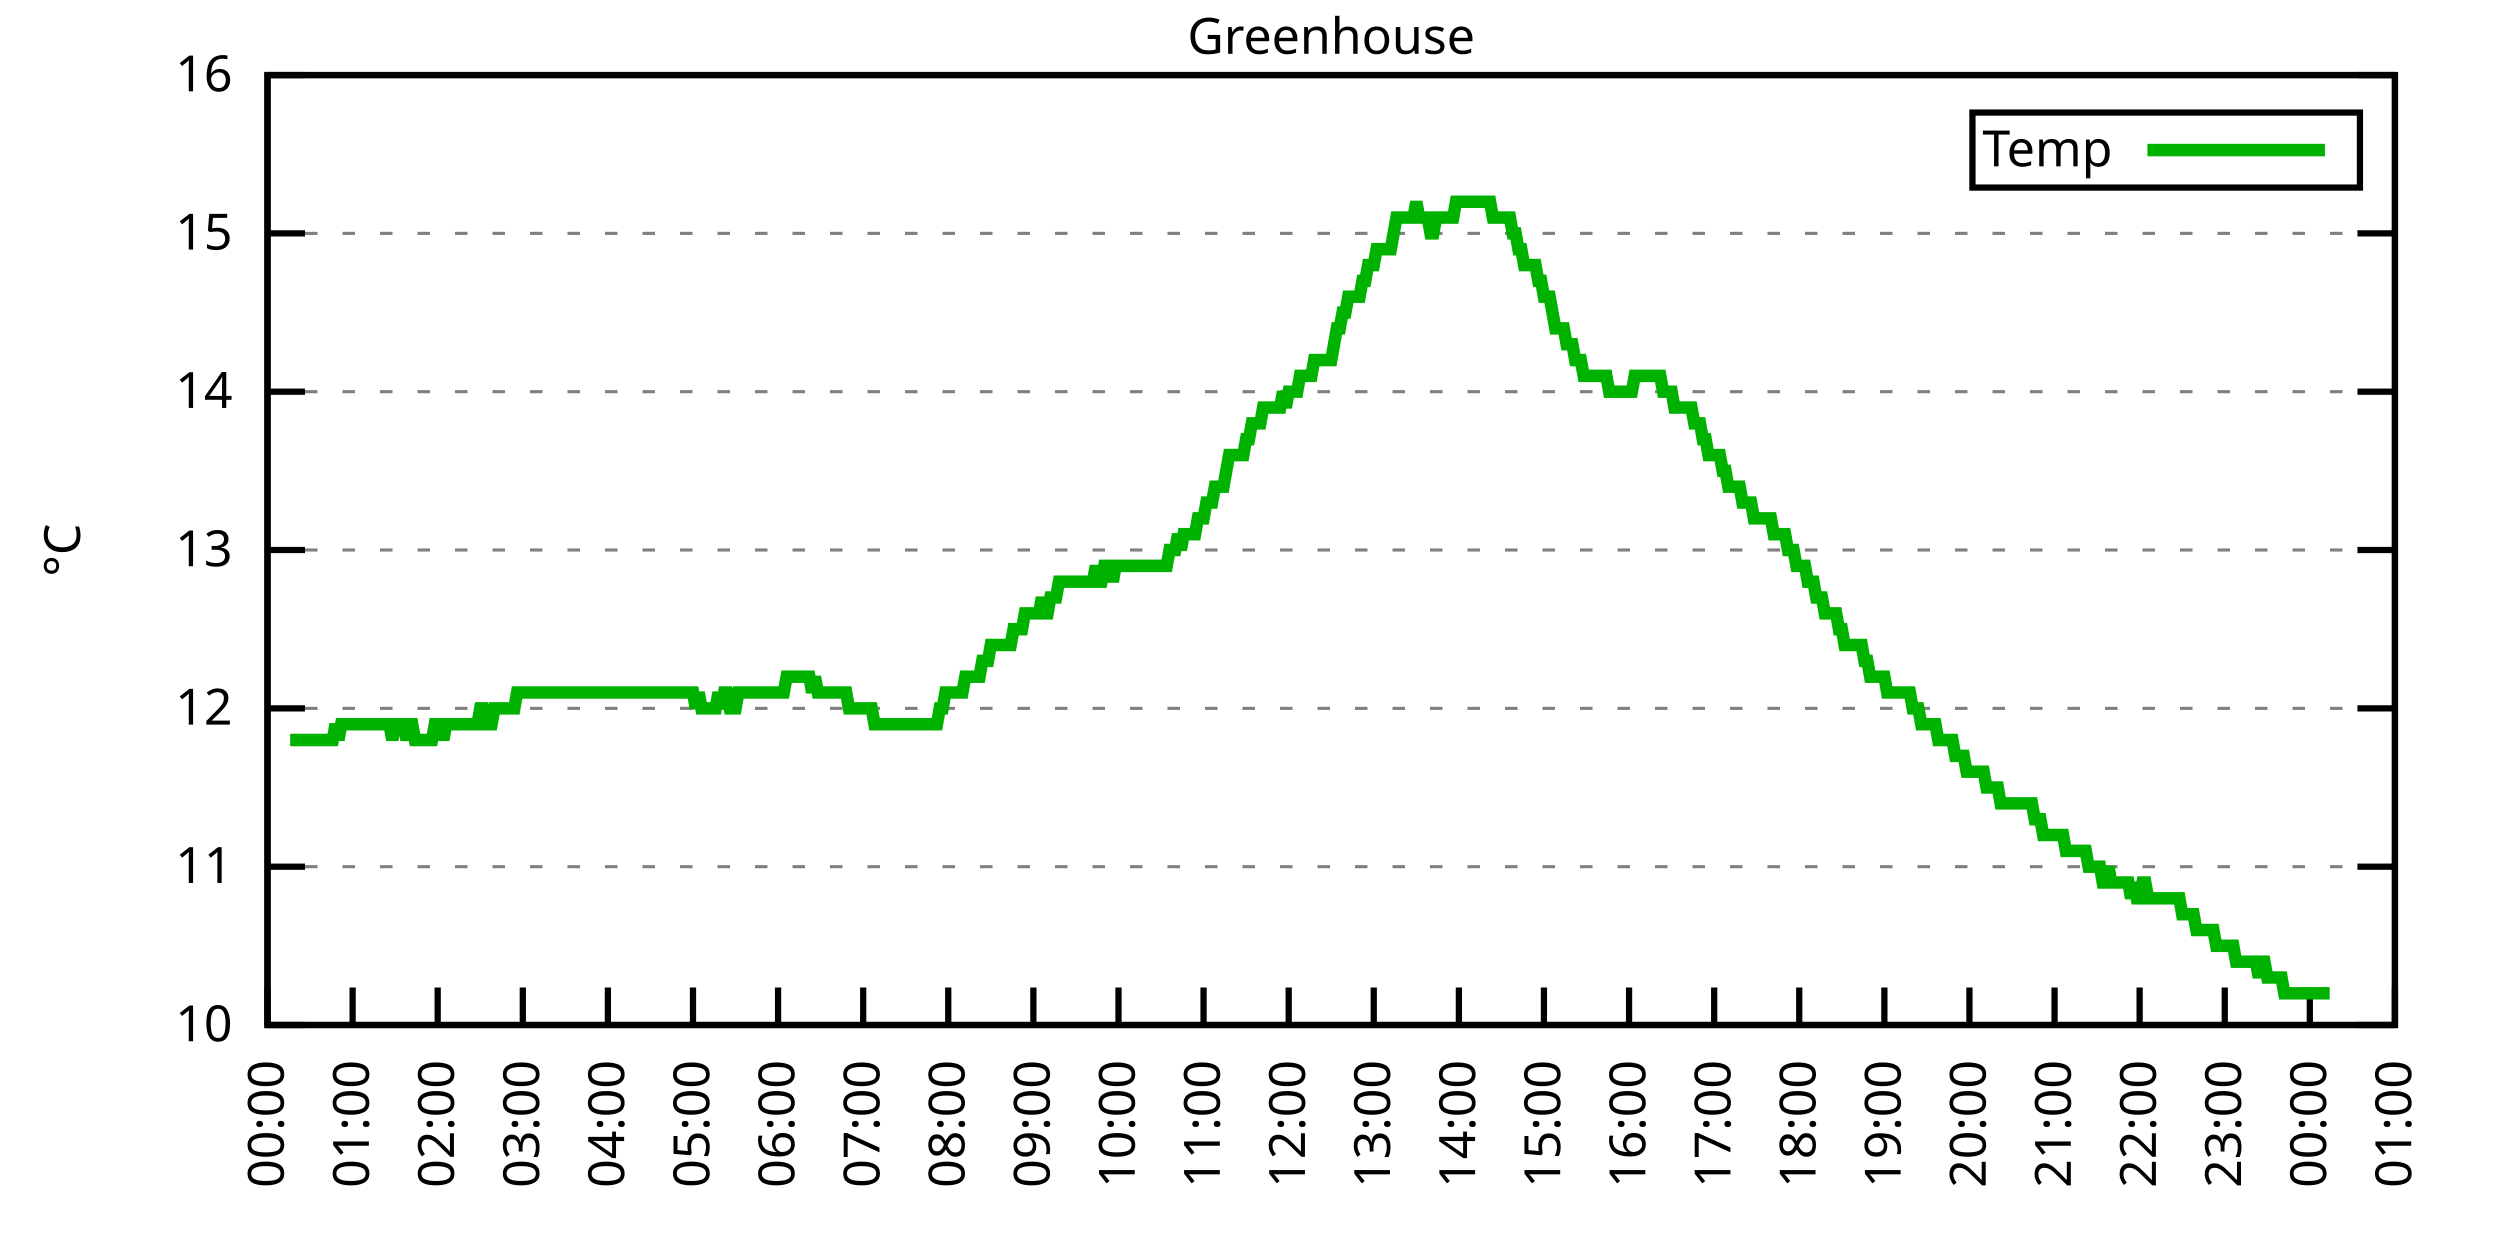
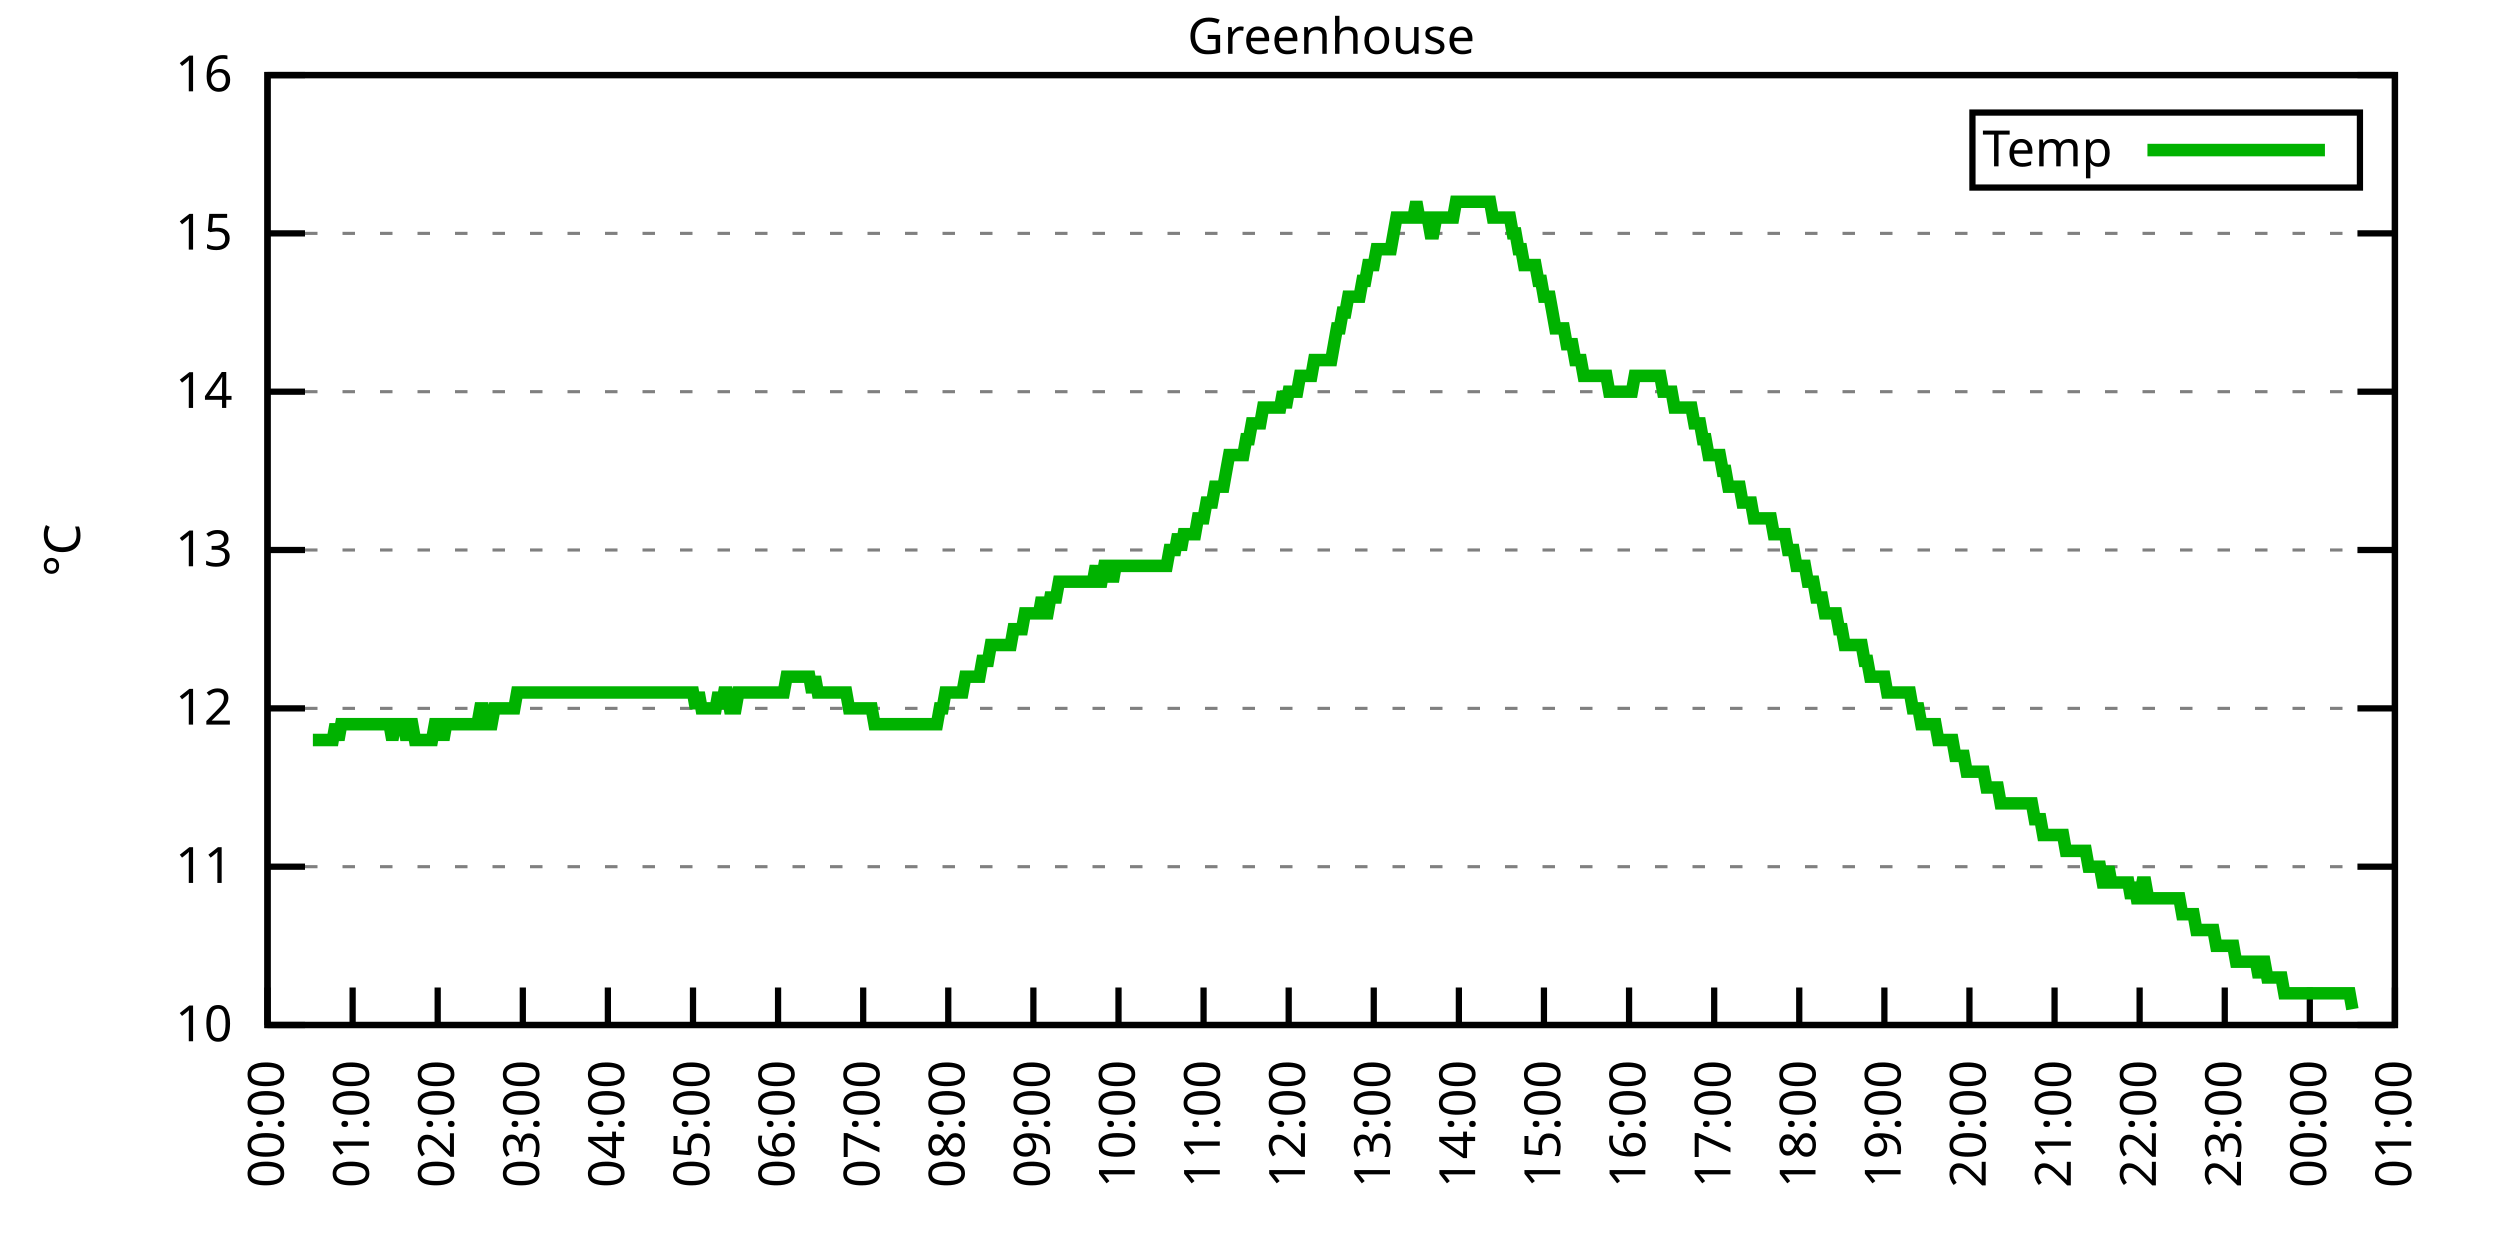
<svg xmlns="http://www.w3.org/2000/svg" xmlns:xlink="http://www.w3.org/1999/xlink" width="400" height="200" viewBox="0 0 400 200">
  <g id="gnuplot_canvas">
    <rect x="0" y="0" width="400" height="200" fill="none" />
    <defs>
      <circle id="gpDot" r="0.5" stroke-width="0.5" stroke="currentColor" />
      <path id="gpPt0" stroke-width="0.333" stroke="currentColor" d="M-1,0 h2 M0,-1 v2" />
      <path id="gpPt1" stroke-width="0.333" stroke="currentColor" d="M-1,-1 L1,1 M1,-1 L-1,1" />
      <path id="gpPt2" stroke-width="0.333" stroke="currentColor" d="M-1,0 L1,0 M0,-1 L0,1 M-1,-1 L1,1 M-1,1 L1,-1" />
      <rect id="gpPt3" stroke-width="0.333" stroke="currentColor" x="-1" y="-1" width="2" height="2" />
      <rect id="gpPt4" stroke-width="0.333" stroke="currentColor" fill="currentColor" x="-1" y="-1" width="2" height="2" />
      <circle id="gpPt5" stroke-width="0.333" stroke="currentColor" cx="0" cy="0" r="1" />
      <use xlink:href="#gpPt5" id="gpPt6" fill="currentColor" stroke="none" />
      <path id="gpPt7" stroke-width="0.333" stroke="currentColor" d="M0,-1.33 L-1.33,0.67 L1.33,0.67 z" />
      <use xlink:href="#gpPt7" id="gpPt8" fill="currentColor" stroke="none" />
      <use xlink:href="#gpPt7" id="gpPt9" stroke="currentColor" transform="rotate(180)" />
      <use xlink:href="#gpPt9" id="gpPt10" fill="currentColor" stroke="none" />
      <use xlink:href="#gpPt3" id="gpPt11" stroke="currentColor" transform="rotate(45)" />
      <use xlink:href="#gpPt11" id="gpPt12" fill="currentColor" stroke="none" />
      <path id="gpPt13" stroke-width="0.333" stroke="currentColor" d="M0,1.330 L1.265,0.411 L0.782,-1.067 L-0.782,-1.076 L-1.265,0.411 z" />
      <use xlink:href="#gpPt13" id="gpPt14" fill="currentColor" stroke="none" />
      <filter id="textbox" filterUnits="objectBoundingBox" x="0" y="0" height="1" width="1">
        <feFlood flood-color="white" flood-opacity="1" result="bgnd" />
        <feComposite in="SourceGraphic" in2="bgnd" operator="atop" />
      </filter>
      <filter id="greybox" filterUnits="objectBoundingBox" x="0" y="0" height="1" width="1">
        <feFlood flood-color="lightgrey" flood-opacity="1" result="grey" />
        <feComposite in="SourceGraphic" in2="grey" operator="atop" />
      </filter>
    </defs>
    <g fill="none" color="white" stroke="currentColor" stroke-width="1.00" stroke-linecap="butt" stroke-linejoin="miter">
</g>
    <g fill="none" color="black" stroke="currentColor" stroke-width="1.00" stroke-linecap="butt" stroke-linejoin="miter">
      <g stroke="none" shape-rendering="crispEdges">
        <polygon fill="rgb(255, 255, 255)" points="42.80,164.00 383.18,164.00 383.18,12.02 42.80,12.02 " />
      </g>
    </g>
    <g fill="none" color="black" stroke="currentColor" stroke-width="1.00" stroke-linecap="butt" stroke-linejoin="miter">
</g>
    <g fill="none" color="black" stroke="black" stroke-width="0.50" stroke-linecap="butt" stroke-linejoin="miter">
</g>
    <g fill="none" color="gray" stroke="currentColor" stroke-width="0.50" stroke-linecap="butt" stroke-linejoin="miter">
      <path stroke="gray" stroke-dasharray="2,4" class="gridline" d="M42.80,164.00 L383.19,164.00  " />
    </g>
    <g fill="none" color="gray" stroke="gray" stroke-width="1.00" stroke-linecap="butt" stroke-linejoin="miter">
</g>
    <g fill="none" color="black" stroke="currentColor" stroke-width="1.00" stroke-linecap="butt" stroke-linejoin="miter">
      <path stroke="black" d="M42.80,164.00 L48.80,164.00 M383.19,164.00 L377.19,164.00  " />
      <g transform="translate(37.20,166.60)" stroke="none" fill="black" font-family="Sans" font-size="8.00" text-anchor="end">
        <text>
          <tspan font-family="Sans"> 10</tspan>
        </text>
      </g>
    </g>
    <g fill="none" color="black" stroke="currentColor" stroke-width="1.00" stroke-linecap="butt" stroke-linejoin="miter">
</g>
    <g fill="none" color="black" stroke="black" stroke-width="0.50" stroke-linecap="butt" stroke-linejoin="miter">
</g>
    <g fill="none" color="gray" stroke="currentColor" stroke-width="0.50" stroke-linecap="butt" stroke-linejoin="miter">
      <path stroke="gray" stroke-dasharray="2,4" class="gridline" d="M42.80,138.67 L383.19,138.67  " />
    </g>
    <g fill="none" color="gray" stroke="gray" stroke-width="1.00" stroke-linecap="butt" stroke-linejoin="miter">
</g>
    <g fill="none" color="black" stroke="currentColor" stroke-width="1.00" stroke-linecap="butt" stroke-linejoin="miter">
      <path stroke="black" d="M42.80,138.67 L48.80,138.67 M383.19,138.67 L377.19,138.67  " />
      <g transform="translate(37.20,141.27)" stroke="none" fill="black" font-family="Sans" font-size="8.00" text-anchor="end">
        <text>
          <tspan font-family="Sans"> 11</tspan>
        </text>
      </g>
    </g>
    <g fill="none" color="black" stroke="currentColor" stroke-width="1.00" stroke-linecap="butt" stroke-linejoin="miter">
</g>
    <g fill="none" color="black" stroke="black" stroke-width="0.50" stroke-linecap="butt" stroke-linejoin="miter">
</g>
    <g fill="none" color="gray" stroke="currentColor" stroke-width="0.50" stroke-linecap="butt" stroke-linejoin="miter">
      <path stroke="gray" stroke-dasharray="2,4" class="gridline" d="M42.80,113.34 L383.19,113.34  " />
    </g>
    <g fill="none" color="gray" stroke="gray" stroke-width="1.00" stroke-linecap="butt" stroke-linejoin="miter">
</g>
    <g fill="none" color="black" stroke="currentColor" stroke-width="1.00" stroke-linecap="butt" stroke-linejoin="miter">
      <path stroke="black" d="M42.80,113.34 L48.80,113.34 M383.19,113.34 L377.19,113.34  " />
      <g transform="translate(37.20,115.94)" stroke="none" fill="black" font-family="Sans" font-size="8.00" text-anchor="end">
        <text>
          <tspan font-family="Sans"> 12</tspan>
        </text>
      </g>
    </g>
    <g fill="none" color="black" stroke="currentColor" stroke-width="1.00" stroke-linecap="butt" stroke-linejoin="miter">
</g>
    <g fill="none" color="black" stroke="black" stroke-width="0.50" stroke-linecap="butt" stroke-linejoin="miter">
</g>
    <g fill="none" color="gray" stroke="currentColor" stroke-width="0.50" stroke-linecap="butt" stroke-linejoin="miter">
      <path stroke="gray" stroke-dasharray="2,4" class="gridline" d="M42.80,88.00 L383.19,88.00  " />
    </g>
    <g fill="none" color="gray" stroke="gray" stroke-width="1.00" stroke-linecap="butt" stroke-linejoin="miter">
</g>
    <g fill="none" color="black" stroke="currentColor" stroke-width="1.00" stroke-linecap="butt" stroke-linejoin="miter">
      <path stroke="black" d="M42.80,88.00 L48.80,88.00 M383.19,88.00 L377.19,88.00  " />
      <g transform="translate(37.20,90.60)" stroke="none" fill="black" font-family="Sans" font-size="8.00" text-anchor="end">
        <text>
          <tspan font-family="Sans"> 13</tspan>
        </text>
      </g>
    </g>
    <g fill="none" color="black" stroke="currentColor" stroke-width="1.00" stroke-linecap="butt" stroke-linejoin="miter">
</g>
    <g fill="none" color="black" stroke="black" stroke-width="0.50" stroke-linecap="butt" stroke-linejoin="miter">
</g>
    <g fill="none" color="gray" stroke="currentColor" stroke-width="0.50" stroke-linecap="butt" stroke-linejoin="miter">
      <path stroke="gray" stroke-dasharray="2,4" class="gridline" d="M42.80,62.67 L383.19,62.67  " />
    </g>
    <g fill="none" color="gray" stroke="gray" stroke-width="1.00" stroke-linecap="butt" stroke-linejoin="miter">
</g>
    <g fill="none" color="black" stroke="currentColor" stroke-width="1.00" stroke-linecap="butt" stroke-linejoin="miter">
      <path stroke="black" d="M42.80,62.67 L48.80,62.67 M383.19,62.67 L377.19,62.67  " />
      <g transform="translate(37.20,65.27)" stroke="none" fill="black" font-family="Sans" font-size="8.00" text-anchor="end">
        <text>
          <tspan font-family="Sans"> 14</tspan>
        </text>
      </g>
    </g>
    <g fill="none" color="black" stroke="currentColor" stroke-width="1.00" stroke-linecap="butt" stroke-linejoin="miter">
</g>
    <g fill="none" color="black" stroke="black" stroke-width="0.50" stroke-linecap="butt" stroke-linejoin="miter">
</g>
    <g fill="none" color="gray" stroke="currentColor" stroke-width="0.50" stroke-linecap="butt" stroke-linejoin="miter">
      <path stroke="gray" stroke-dasharray="2,4" class="gridline" d="M42.80,37.34 L383.19,37.34  " />
    </g>
    <g fill="none" color="gray" stroke="gray" stroke-width="1.00" stroke-linecap="butt" stroke-linejoin="miter">
</g>
    <g fill="none" color="black" stroke="currentColor" stroke-width="1.00" stroke-linecap="butt" stroke-linejoin="miter">
      <path stroke="black" d="M42.80,37.34 L48.80,37.34 M383.19,37.34 L377.19,37.34  " />
      <g transform="translate(37.20,39.94)" stroke="none" fill="black" font-family="Sans" font-size="8.00" text-anchor="end">
        <text>
          <tspan font-family="Sans"> 15</tspan>
        </text>
      </g>
    </g>
    <g fill="none" color="black" stroke="currentColor" stroke-width="1.00" stroke-linecap="butt" stroke-linejoin="miter">
</g>
    <g fill="none" color="black" stroke="black" stroke-width="0.50" stroke-linecap="butt" stroke-linejoin="miter">
</g>
    <g fill="none" color="gray" stroke="currentColor" stroke-width="0.50" stroke-linecap="butt" stroke-linejoin="miter">
      <path stroke="gray" stroke-dasharray="2,4" class="gridline" d="M42.80,12.01 L383.19,12.01  " />
    </g>
    <g fill="none" color="gray" stroke="gray" stroke-width="1.00" stroke-linecap="butt" stroke-linejoin="miter">
</g>
    <g fill="none" color="black" stroke="currentColor" stroke-width="1.00" stroke-linecap="butt" stroke-linejoin="miter">
      <path stroke="black" d="M42.80,12.01 L48.80,12.01 M383.19,12.01 L377.19,12.01  " />
      <g transform="translate(37.20,14.61)" stroke="none" fill="black" font-family="Sans" font-size="8.00" text-anchor="end">
        <text>
          <tspan font-family="Sans"> 16</tspan>
        </text>
      </g>
    </g>
    <g fill="none" color="black" stroke="currentColor" stroke-width="1.00" stroke-linecap="butt" stroke-linejoin="miter">
      <path stroke="black" d="M42.80,164.00 L42.80,158.00  " />
      <g transform="translate(45.40,169.60) rotate(270.00)" stroke="none" fill="black" font-family="Sans" font-size="8.00" text-anchor="end">
        <text>
          <tspan font-family="Sans">00:00</tspan>
        </text>
      </g>
    </g>
    <g fill="none" color="black" stroke="currentColor" stroke-width="1.00" stroke-linecap="butt" stroke-linejoin="miter">
      <path stroke="black" d="M56.42,164.00 L56.42,158.00  " />
      <g transform="translate(59.02,169.60) rotate(270.00)" stroke="none" fill="black" font-family="Sans" font-size="8.00" text-anchor="end">
        <text>
          <tspan font-family="Sans">01:00</tspan>
        </text>
      </g>
    </g>
    <g fill="none" color="black" stroke="currentColor" stroke-width="1.00" stroke-linecap="butt" stroke-linejoin="miter">
      <path stroke="black" d="M70.03,164.00 L70.03,158.00  " />
      <g transform="translate(72.63,169.60) rotate(270.00)" stroke="none" fill="black" font-family="Sans" font-size="8.00" text-anchor="end">
        <text>
          <tspan font-family="Sans">02:00</tspan>
        </text>
      </g>
    </g>
    <g fill="none" color="black" stroke="currentColor" stroke-width="1.00" stroke-linecap="butt" stroke-linejoin="miter">
      <path stroke="black" d="M83.65,164.00 L83.65,158.00  " />
      <g transform="translate(86.25,169.60) rotate(270.00)" stroke="none" fill="black" font-family="Sans" font-size="8.00" text-anchor="end">
        <text>
          <tspan font-family="Sans">03:00</tspan>
        </text>
      </g>
    </g>
    <g fill="none" color="black" stroke="currentColor" stroke-width="1.00" stroke-linecap="butt" stroke-linejoin="miter">
      <path stroke="black" d="M97.26,164.00 L97.26,158.00  " />
      <g transform="translate(99.86,169.60) rotate(270.00)" stroke="none" fill="black" font-family="Sans" font-size="8.00" text-anchor="end">
        <text>
          <tspan font-family="Sans">04:00</tspan>
        </text>
      </g>
    </g>
    <g fill="none" color="black" stroke="currentColor" stroke-width="1.00" stroke-linecap="butt" stroke-linejoin="miter">
      <path stroke="black" d="M110.88,164.00 L110.88,158.00  " />
      <g transform="translate(113.48,169.60) rotate(270.00)" stroke="none" fill="black" font-family="Sans" font-size="8.00" text-anchor="end">
        <text>
          <tspan font-family="Sans">05:00</tspan>
        </text>
      </g>
    </g>
    <g fill="none" color="black" stroke="currentColor" stroke-width="1.00" stroke-linecap="butt" stroke-linejoin="miter">
      <path stroke="black" d="M124.49,164.00 L124.49,158.00  " />
      <g transform="translate(127.09,169.60) rotate(270.00)" stroke="none" fill="black" font-family="Sans" font-size="8.00" text-anchor="end">
        <text>
          <tspan font-family="Sans">06:00</tspan>
        </text>
      </g>
    </g>
    <g fill="none" color="black" stroke="currentColor" stroke-width="1.00" stroke-linecap="butt" stroke-linejoin="miter">
      <path stroke="black" d="M138.11,164.00 L138.11,158.00  " />
      <g transform="translate(140.71,169.60) rotate(270.00)" stroke="none" fill="black" font-family="Sans" font-size="8.00" text-anchor="end">
        <text>
          <tspan font-family="Sans">07:00</tspan>
        </text>
      </g>
    </g>
    <g fill="none" color="black" stroke="currentColor" stroke-width="1.00" stroke-linecap="butt" stroke-linejoin="miter">
      <path stroke="black" d="M151.72,164.00 L151.72,158.00  " />
      <g transform="translate(154.32,169.60) rotate(270.00)" stroke="none" fill="black" font-family="Sans" font-size="8.00" text-anchor="end">
        <text>
          <tspan font-family="Sans">08:00</tspan>
        </text>
      </g>
    </g>
    <g fill="none" color="black" stroke="currentColor" stroke-width="1.00" stroke-linecap="butt" stroke-linejoin="miter">
      <path stroke="black" d="M165.34,164.00 L165.34,158.00  " />
      <g transform="translate(167.94,169.60) rotate(270.00)" stroke="none" fill="black" font-family="Sans" font-size="8.00" text-anchor="end">
        <text>
          <tspan font-family="Sans">09:00</tspan>
        </text>
      </g>
    </g>
    <g fill="none" color="black" stroke="currentColor" stroke-width="1.00" stroke-linecap="butt" stroke-linejoin="miter">
      <path stroke="black" d="M178.96,164.00 L178.96,158.00  " />
      <g transform="translate(181.56,169.60) rotate(270.00)" stroke="none" fill="black" font-family="Sans" font-size="8.00" text-anchor="end">
        <text>
          <tspan font-family="Sans">10:00</tspan>
        </text>
      </g>
    </g>
    <g fill="none" color="black" stroke="currentColor" stroke-width="1.00" stroke-linecap="butt" stroke-linejoin="miter">
      <path stroke="black" d="M192.57,164.00 L192.57,158.00  " />
      <g transform="translate(195.17,169.60) rotate(270.00)" stroke="none" fill="black" font-family="Sans" font-size="8.00" text-anchor="end">
        <text>
          <tspan font-family="Sans">11:00</tspan>
        </text>
      </g>
    </g>
    <g fill="none" color="black" stroke="currentColor" stroke-width="1.00" stroke-linecap="butt" stroke-linejoin="miter">
      <path stroke="black" d="M206.19,164.00 L206.19,158.00  " />
      <g transform="translate(208.79,169.60) rotate(270.00)" stroke="none" fill="black" font-family="Sans" font-size="8.00" text-anchor="end">
        <text>
          <tspan font-family="Sans">12:00</tspan>
        </text>
      </g>
    </g>
    <g fill="none" color="black" stroke="currentColor" stroke-width="1.00" stroke-linecap="butt" stroke-linejoin="miter">
      <path stroke="black" d="M219.80,164.00 L219.80,158.00  " />
      <g transform="translate(222.40,169.60) rotate(270.00)" stroke="none" fill="black" font-family="Sans" font-size="8.00" text-anchor="end">
        <text>
          <tspan font-family="Sans">13:00</tspan>
        </text>
      </g>
    </g>
    <g fill="none" color="black" stroke="currentColor" stroke-width="1.00" stroke-linecap="butt" stroke-linejoin="miter">
      <path stroke="black" d="M233.42,164.00 L233.42,158.00  " />
      <g transform="translate(236.02,169.60) rotate(270.00)" stroke="none" fill="black" font-family="Sans" font-size="8.00" text-anchor="end">
        <text>
          <tspan font-family="Sans">14:00</tspan>
        </text>
      </g>
    </g>
    <g fill="none" color="black" stroke="currentColor" stroke-width="1.00" stroke-linecap="butt" stroke-linejoin="miter">
      <path stroke="black" d="M247.03,164.00 L247.03,158.00  " />
      <g transform="translate(249.63,169.60) rotate(270.00)" stroke="none" fill="black" font-family="Sans" font-size="8.00" text-anchor="end">
        <text>
          <tspan font-family="Sans">15:00</tspan>
        </text>
      </g>
    </g>
    <g fill="none" color="black" stroke="currentColor" stroke-width="1.00" stroke-linecap="butt" stroke-linejoin="miter">
      <path stroke="black" d="M260.65,164.00 L260.65,158.00  " />
      <g transform="translate(263.25,169.60) rotate(270.00)" stroke="none" fill="black" font-family="Sans" font-size="8.00" text-anchor="end">
        <text>
          <tspan font-family="Sans">16:00</tspan>
        </text>
      </g>
    </g>
    <g fill="none" color="black" stroke="currentColor" stroke-width="1.00" stroke-linecap="butt" stroke-linejoin="miter">
      <path stroke="black" d="M274.27,164.00 L274.27,158.00  " />
      <g transform="translate(276.87,169.60) rotate(270.00)" stroke="none" fill="black" font-family="Sans" font-size="8.00" text-anchor="end">
        <text>
          <tspan font-family="Sans">17:00</tspan>
        </text>
      </g>
    </g>
    <g fill="none" color="black" stroke="currentColor" stroke-width="1.00" stroke-linecap="butt" stroke-linejoin="miter">
      <path stroke="black" d="M287.88,164.00 L287.88,158.00  " />
      <g transform="translate(290.48,169.60) rotate(270.00)" stroke="none" fill="black" font-family="Sans" font-size="8.00" text-anchor="end">
        <text>
          <tspan font-family="Sans">18:00</tspan>
        </text>
      </g>
    </g>
    <g fill="none" color="black" stroke="currentColor" stroke-width="1.00" stroke-linecap="butt" stroke-linejoin="miter">
      <path stroke="black" d="M301.50,164.00 L301.50,158.00  " />
      <g transform="translate(304.10,169.60) rotate(270.00)" stroke="none" fill="black" font-family="Sans" font-size="8.00" text-anchor="end">
        <text>
          <tspan font-family="Sans">19:00</tspan>
        </text>
      </g>
    </g>
    <g fill="none" color="black" stroke="currentColor" stroke-width="1.00" stroke-linecap="butt" stroke-linejoin="miter">
      <path stroke="black" d="M315.11,164.00 L315.11,158.00  " />
      <g transform="translate(317.71,169.60) rotate(270.00)" stroke="none" fill="black" font-family="Sans" font-size="8.00" text-anchor="end">
        <text>
          <tspan font-family="Sans">20:00</tspan>
        </text>
      </g>
    </g>
    <g fill="none" color="black" stroke="currentColor" stroke-width="1.00" stroke-linecap="butt" stroke-linejoin="miter">
      <path stroke="black" d="M328.73,164.00 L328.73,158.00  " />
      <g transform="translate(331.33,169.60) rotate(270.00)" stroke="none" fill="black" font-family="Sans" font-size="8.00" text-anchor="end">
        <text>
          <tspan font-family="Sans">21:00</tspan>
        </text>
      </g>
    </g>
    <g fill="none" color="black" stroke="currentColor" stroke-width="1.00" stroke-linecap="butt" stroke-linejoin="miter">
      <path stroke="black" d="M342.34,164.00 L342.34,158.00  " />
      <g transform="translate(344.94,169.60) rotate(270.00)" stroke="none" fill="black" font-family="Sans" font-size="8.00" text-anchor="end">
        <text>
          <tspan font-family="Sans">22:00</tspan>
        </text>
      </g>
    </g>
    <g fill="none" color="black" stroke="currentColor" stroke-width="1.00" stroke-linecap="butt" stroke-linejoin="miter">
      <path stroke="black" d="M355.96,164.00 L355.96,158.00  " />
      <g transform="translate(358.56,169.60) rotate(270.00)" stroke="none" fill="black" font-family="Sans" font-size="8.00" text-anchor="end">
        <text>
          <tspan font-family="Sans">23:00</tspan>
        </text>
      </g>
    </g>
    <g fill="none" color="black" stroke="currentColor" stroke-width="1.00" stroke-linecap="butt" stroke-linejoin="miter">
      <path stroke="black" d="M369.57,164.00 L369.57,158.00  " />
      <g transform="translate(372.17,169.60) rotate(270.00)" stroke="none" fill="black" font-family="Sans" font-size="8.00" text-anchor="end">
        <text>
          <tspan font-family="Sans">00:00</tspan>
        </text>
      </g>
    </g>
    <g fill="none" color="black" stroke="currentColor" stroke-width="1.00" stroke-linecap="butt" stroke-linejoin="miter">
      <path stroke="black" d="M383.19,164.00 L383.19,158.00  " />
      <g transform="translate(385.79,169.60) rotate(270.00)" stroke="none" fill="black" font-family="Sans" font-size="8.00" text-anchor="end">
        <text>
          <tspan font-family="Sans">01:00</tspan>
        </text>
      </g>
    </g>
    <g fill="none" color="black" stroke="currentColor" stroke-width="1.00" stroke-linecap="butt" stroke-linejoin="miter">
</g>
    <g fill="none" color="black" stroke="currentColor" stroke-width="1.00" stroke-linecap="butt" stroke-linejoin="miter">
      <path stroke="black" d="M42.80,12.01 L42.80,164.00 L383.19,164.00 L383.19,12.01 L42.80,12.01 Z  " />
    </g>
    <g fill="none" color="black" stroke="currentColor" stroke-width="1.00" stroke-linecap="butt" stroke-linejoin="miter">
</g>
    <g fill="none" color="black" stroke="currentColor" stroke-width="1.00" stroke-linecap="butt" stroke-linejoin="miter">
      <path stroke="black" d="M315.59,30.01 L315.59,18.01 L377.59,18.01 L377.59,30.01 L315.59,30.01 Z  " />
    </g>
    <g id="Greenhouse_plot_1">
      <g fill="none" color="white" stroke="black" stroke-width="2.00" stroke-linecap="butt" stroke-linejoin="miter">
</g>
      <g fill="none" color="black" stroke="currentColor" stroke-width="2.00" stroke-linecap="butt" stroke-linejoin="miter">
        <g transform="translate(337.99,26.61)" stroke="none" fill="black" font-family="Sans" font-size="8.00" text-anchor="end">
          <text>
            <tspan font-family="Sans">Temp</tspan>
          </text>
        </g>
      </g>
      <g fill="none" color="black" stroke="currentColor" stroke-width="2.00" stroke-linecap="butt" stroke-linejoin="miter">
-         <path stroke="rgb(  0, 178,   0)" d="M343.59,24.01 L371.99,24.01 M46.43,118.40 L46.88,118.40 L47.34,118.40 L47.79,118.40 L48.25,118.40 L48.70,118.40   L49.15,118.40 L49.61,118.40 L50.06,118.40 L50.52,118.40 L50.97,118.40 L51.42,118.40 L51.88,118.40 L52.33,118.40   L52.78,118.40 L53.24,118.40 L53.69,115.87 L54.15,118.40 L54.60,115.87 L55.05,115.87 L55.51,115.87 L55.96,115.87   L56.42,115.87 L56.87,115.87 L57.32,115.87 L57.78,115.87 L58.23,115.87 L58.68,115.87 L59.14,115.87 L59.59,115.87   L60.05,115.87 L60.50,115.87 L60.95,115.87 L61.41,115.87 L61.86,115.87 L62.32,115.87 L62.77,118.40 L63.22,115.87   L63.68,115.87 L64.13,115.87 L64.58,115.87 L65.04,118.40 L65.49,115.87 L65.95,115.87 L66.40,118.40 L66.85,118.40   L67.31,118.40 L67.76,118.40 L68.22,118.40 L68.67,118.40 L69.12,118.40 L69.58,115.87 L70.03,115.87 L70.49,115.87   L70.94,118.40 L71.39,115.87 L71.85,115.87 L72.30,115.87 L72.75,115.87 L73.21,115.87 L73.66,115.87 L74.12,115.87   L74.57,115.87 L75.02,115.87 L75.48,115.87 L75.93,115.87 L76.39,115.87 L76.84,113.34 L77.29,113.34 L77.75,115.87   L78.20,115.87 L78.65,115.87 L79.11,113.34 L79.56,113.34 L80.02,113.34 L80.47,113.34 L80.92,113.34 L81.38,113.34   L81.83,113.34 L82.29,113.34 L82.74,110.80 L83.19,110.80 L83.65,110.80 L84.10,110.80 L84.55,110.80 L85.01,110.80   L85.46,110.80 L85.92,110.80 L86.37,110.80 L86.82,110.80 L87.28,110.80 L87.73,110.80 L88.19,110.80 L88.64,110.80   L89.09,110.80 L89.55,110.80 L90.00,110.80 L90.45,110.80 L90.91,110.80 L91.36,110.80 L91.82,110.80 L92.27,110.80   L92.72,110.80 L93.18,110.80 L93.63,110.80 L94.09,110.80 L94.54,110.80 L94.99,110.80 L95.45,110.80 L95.90,110.80   L96.35,110.80 L96.81,110.80 L97.26,110.80 L97.72,110.80 L98.17,110.80 L98.62,110.80 L99.08,110.80 L99.53,110.80   L99.99,110.80 L100.44,110.80 L100.89,110.80 L101.35,110.80 L101.80,110.80 L102.25,110.80 L102.71,110.80 L103.16,110.80   L103.62,110.80 L104.07,110.80 L104.52,110.80 L104.98,110.80 L105.43,110.80 L105.89,110.80 L106.34,110.80 L106.79,110.80   L107.25,110.80 L107.70,110.80 L108.15,110.80 L108.61,110.80 L109.06,110.80 L109.52,110.80 L109.97,110.80 L110.42,110.80   L110.88,110.80 L111.33,113.34 L111.79,110.80 L112.24,113.34 L112.69,113.34 L113.15,113.34 L113.60,113.34 L114.05,113.34   L114.51,113.34 L114.96,110.80 L115.42,113.34 L115.87,110.80 L116.32,110.80 L116.78,113.34 L117.23,113.34 L117.69,113.34   L118.14,110.80 L118.59,110.80 L119.05,110.80 L119.50,110.80 L119.96,110.80 L120.41,110.80 L120.86,110.80 L121.32,110.80   L121.77,110.80 L122.22,110.80 L122.68,110.80 L123.13,110.80 L123.59,110.80 L124.04,110.80 L124.49,110.80 L124.95,110.80   L125.40,110.80 L125.86,108.27 L126.31,108.27 L126.76,108.27 L127.22,108.27 L127.67,108.27 L128.12,108.27 L128.58,108.27   L129.03,108.27 L129.49,108.27 L129.94,110.80 L130.39,108.27 L130.85,110.80 L131.30,110.80 L131.76,110.80 L132.21,110.80   L132.66,110.80 L133.12,110.80 L133.57,110.80 L134.02,110.80 L134.48,110.80 L134.93,110.80 L135.39,110.80 L135.84,113.34   L136.29,113.34 L136.75,113.34 L137.20,113.34 L137.66,113.34 L138.11,113.34 L138.56,113.34 L139.02,113.34 L139.47,113.34   L139.92,115.87 L140.38,115.87 L140.83,115.87 L141.29,115.87 L141.74,115.87 L142.19,115.87 L142.65,115.87 L143.10,115.87   L143.56,115.87 L144.01,115.87 L144.46,115.87 L144.92,115.87 L145.37,115.87 L145.82,115.87 L146.28,115.87 L146.73,115.87   L147.19,115.87 L147.64,115.87 L148.09,115.87 L148.55,115.87 L149.00,115.87 L149.46,115.87 L149.91,115.87 L150.36,113.34   L150.82,113.34 L151.27,110.80 L151.72,110.80 L152.18,110.80 L152.63,110.80 L153.09,110.80 L153.54,110.80 L153.99,110.80   L154.45,108.27 L154.90,108.27 L155.36,108.27 L155.81,108.27 L156.26,108.27 L156.72,108.27 L157.17,105.74 L157.62,105.74   L158.08,105.74 L158.53,103.20 L158.99,103.20 L159.44,103.20 L159.89,103.20 L160.35,103.20 L160.80,103.20 L161.26,103.20   L161.71,103.20 L162.16,100.67 L162.62,100.67 L163.07,100.67 L163.52,100.67 L163.98,98.14 L164.43,98.14 L164.89,98.14   L165.34,98.14 L165.79,98.14 L166.25,98.14 L166.70,95.60 L167.16,98.14 L167.61,98.14 L168.06,95.60 L168.52,95.60   L168.97,95.60 L169.43,93.07 L169.88,93.07 L170.33,93.07 L170.79,93.07 L171.24,93.07 L171.69,93.07 L172.15,93.07   L172.60,93.07 L173.06,93.07 L173.51,93.07 L173.96,93.07 L174.42,93.07 L174.87,93.07 L175.33,90.54 L175.78,93.07   L176.23,93.07 L176.69,90.54 L177.14,90.54 L177.59,90.54 L178.05,93.07 L178.50,90.54 L178.96,90.54 L179.41,90.54   L179.86,90.54 L180.32,90.54 L180.77,90.54 L181.23,90.54 L181.68,90.54 L182.13,90.54 L182.59,90.54 L183.04,90.54   L183.49,90.54 L183.95,90.54 L184.40,90.54 L184.86,90.54 L185.31,90.54 L185.76,90.54 L186.22,90.54 L186.67,90.54   L187.13,88.00 L187.58,88.00 L188.03,88.00 L188.49,85.47 L188.94,88.00 L189.39,85.47 L189.85,85.47 L190.30,85.47   L190.76,85.47 L191.21,85.47 L191.66,82.94 L192.12,82.94 L192.57,82.94 L193.03,80.41 L193.48,80.41 L193.93,80.41   L194.39,77.87 L194.84,77.87 L195.29,77.87 L195.75,77.87 L196.20,75.34 L196.66,72.81 L197.11,72.81 L197.56,72.81   L198.02,72.81 L198.47,72.81 L198.93,72.81 L199.38,70.27 L199.83,70.27 L200.29,67.74 L200.74,67.74 L201.19,67.74   L201.65,67.74 L202.10,65.21 L202.56,65.21 L203.01,65.21 L203.46,65.21 L203.92,65.21 L204.37,65.21 L204.83,65.21   L205.28,62.67 L205.73,65.21 L206.19,62.67 L206.64,62.67 L207.09,62.67 L207.55,62.67 L208.00,60.14 L208.46,60.14   L208.91,60.14 L209.36,60.14 L209.82,60.14 L210.27,57.61 L210.73,57.61 L211.18,57.61 L211.63,57.61 L212.09,57.61   L212.54,57.61 L213.00,57.61 L213.45,55.07 L213.90,52.54 L214.36,52.54 L214.81,50.01 L215.26,50.01 L215.72,47.47   L216.17,47.47 L216.63,47.47 L217.08,47.47 L217.53,47.47 L217.99,44.94 L218.44,44.94 L218.90,42.41 L219.35,42.41   L219.80,42.41 L220.26,39.87 L220.71,39.87 L221.16,39.87 L221.62,39.87 L222.07,39.87 L222.53,39.87 L222.98,37.34   L223.43,34.81 L223.89,34.81 L224.34,34.81 L224.80,34.81 L225.25,34.81 L225.70,34.81 L226.16,34.81 L226.61,32.28   L227.06,34.81 L227.52,34.81 L227.97,34.81 L228.43,34.81 L228.88,37.34 L229.33,37.34 L229.79,34.81 L230.24,34.81   L230.70,34.81 L231.15,34.81 L231.60,34.81 L232.06,34.81 L232.51,34.81 L232.96,32.28 L233.42,32.28 L233.87,32.28   L234.33,32.28 L234.78,32.28 L235.23,32.28 L235.69,32.28 L236.14,32.28 L236.60,32.28 L237.05,32.28 L237.50,32.28   L237.96,32.28 L238.41,32.28 L238.86,34.81 L239.32,34.81 L239.77,34.81 L240.23,34.81 L240.68,34.81 L241.13,34.81   L241.59,34.81 L242.04,37.34 L242.50,37.34 L242.95,39.87 L243.40,39.87 L243.86,42.41 L244.31,42.41 L244.76,42.41   L245.22,42.41 L245.67,42.41 L246.13,44.94 L246.58,44.94 L247.03,47.47 L247.49,47.47 L247.94,47.47 L248.40,50.01   L248.85,52.54 L249.30,52.54 L249.76,52.54 L250.21,52.54 L250.66,55.07 L251.12,55.07 L251.57,55.07 L252.03,57.61   L252.48,57.61 L252.93,57.61 L253.39,60.14 L253.84,60.14 L254.30,60.14 L254.75,60.14 L255.20,60.14 L255.66,60.14   L256.11,60.14 L256.56,60.14 L257.02,60.14 L257.47,62.67 L257.93,62.67 L258.38,62.67 L258.83,62.67 L259.29,62.67   L259.74,62.67 L260.20,62.67 L260.65,62.67 L261.10,62.67 L261.56,60.14 L262.01,60.14 L262.47,60.14 L262.92,60.14   L263.37,60.14 L263.83,60.14 L264.28,60.14 L264.73,60.14 L265.19,60.14 L265.64,60.14 L266.10,62.67 L266.55,62.67   L267.00,62.67 L267.46,62.67 L267.91,65.21 L268.37,65.21 L268.82,65.21 L269.27,65.21 L269.73,65.21 L270.18,65.21   L270.63,65.21 L271.09,67.74 L271.54,67.74 L272.00,67.74 L272.45,70.27 L272.90,70.27 L273.36,72.81 L273.81,72.81   L274.27,72.81 L274.72,72.81 L275.17,72.81 L275.63,75.34 L276.08,75.34 L276.53,77.87 L276.99,77.87 L277.44,77.87   L277.90,77.87 L278.35,77.87 L278.80,80.41 L279.26,80.41 L279.71,80.41 L280.17,80.41 L280.62,82.94 L281.07,82.94   L281.53,82.94 L281.98,82.94 L282.43,82.94 L282.89,82.94 L283.34,82.94 L283.80,85.47 L284.25,85.47 L284.70,85.47   L285.16,85.47 L285.61,85.47 L286.07,88.00 L286.52,88.00 L286.97,88.00 L287.43,90.54 L287.88,90.54 L288.33,90.54   L288.79,90.54 L289.24,93.07 L289.70,93.07 L290.15,93.07 L290.60,95.60 L291.06,95.60 L291.51,95.60 L291.97,98.14   L292.42,98.14 L292.87,98.14 L293.33,98.14 L293.78,98.14 L294.23,100.67 L294.69,100.67 L295.14,103.20 L295.60,103.20   L296.05,103.20 L296.50,103.20 L296.96,103.20 L297.41,103.20 L297.87,103.20 L298.32,105.74 L298.77,105.74 L299.23,108.27   L299.68,108.27 L300.13,108.27 L300.59,108.27 L301.04,108.27 L301.50,108.27 L301.95,110.80 L302.40,110.80 L302.86,110.80   L303.31,110.80 L303.77,110.80 L304.22,110.80 L304.67,110.80 L305.13,110.80 L305.58,110.80 L306.03,113.34 L306.49,113.34   L306.94,113.34 L307.40,115.87 L307.85,115.87 L308.30,115.87 L308.76,115.87 L309.21,115.87 L309.67,115.87 L310.12,118.40   L310.57,118.40 L311.03,118.40 L311.48,118.40 L311.94,118.40 L312.39,118.40 L312.84,120.94 L313.30,120.94 L313.75,120.94   L314.20,120.94 L314.66,123.47 L315.11,123.47 L315.57,123.47 L316.02,123.47 L316.47,123.47 L316.93,123.47 L317.38,123.47   L317.84,126.00 L318.29,126.00 L318.74,126.00 L319.20,126.00 L319.65,126.00 L320.10,128.54 L320.56,128.54 L321.01,128.54   L321.47,128.54 L321.92,128.54 L322.37,128.54 L322.83,128.54 L323.28,128.54 L323.74,128.54 L324.19,128.54 L324.64,128.54   L325.10,128.54 L325.55,131.07 L326.00,131.07 L326.46,131.07 L326.91,133.60 L327.37,133.60 L327.82,133.60 L328.27,133.60   L328.73,133.60 L329.18,133.60 L329.64,133.60 L330.09,133.60 L330.54,136.14 L331.00,136.14 L331.45,136.14 L331.90,136.14   L332.36,136.14 L332.81,136.14 L333.27,136.14 L333.72,136.14 L334.17,138.67 L334.63,138.67 L335.08,138.67 L335.54,138.67   L335.99,138.67 L336.44,141.20 L336.90,141.20 L337.35,138.67 L337.80,141.20 L338.26,141.20 L338.71,141.20 L339.17,141.20   L339.62,141.20 L340.07,141.20 L340.53,141.20 L340.98,143.73 L341.44,141.20 L341.89,143.73 L342.34,143.73 L342.80,141.20   L343.25,141.20 L343.70,143.73 L344.16,143.73 L344.61,143.73 L345.07,143.73 L345.52,143.73 L345.97,143.73 L346.43,143.73   L346.88,143.73 L347.34,143.73 L347.79,143.73 L348.24,143.73 L348.70,143.73 L349.15,146.27 L349.60,146.27 L350.06,146.27   L350.51,146.27 L350.97,146.27 L351.42,148.80 L351.87,148.80 L352.33,148.80 L352.78,148.80 L353.24,148.80 L353.69,148.80   L354.14,148.80 L354.60,151.33 L355.05,151.33 L355.50,151.33 L355.96,151.33 L356.41,151.33 L356.87,151.33 L357.32,151.33   L357.77,153.87 L358.23,153.87 L358.68,153.87 L359.14,153.87 L359.59,153.87 L360.04,153.87 L360.50,153.87 L360.95,153.87   L361.41,156.40 L361.86,153.87 L362.31,153.87 L362.77,156.40 L363.22,156.40 L363.67,156.40 L364.13,156.40 L364.58,156.40   L365.04,156.40 L365.49,158.93 L365.94,158.93 L366.40,158.93 L366.85,158.93 L367.31,158.93 L367.76,158.93 L368.21,158.93   L368.67,158.93 L369.12,158.93 L369.57,158.93 L370.03,158.93 L370.48,158.93 L370.94,158.93 L371.39,158.93 L371.84,158.93   L372.30,158.93 L372.75,158.93  " />
+         <path stroke="rgb(  0, 178,   0)" d="M343.59,24.01 L371.99,24.01 M50.06,118.40 L50.52,118.40 L50.97,118.40 L51.42,118.40 L51.88,118.40 L52.33,118.40   L52.78,118.40 L53.24,118.40 L53.69,115.87 L54.15,118.40 L54.60,115.87 L55.05,115.87 L55.51,115.87 L55.96,115.87   L56.42,115.87 L56.87,115.87 L57.32,115.87 L57.78,115.87 L58.23,115.87 L58.68,115.87 L59.14,115.87 L59.59,115.87   L60.05,115.87 L60.50,115.87 L60.95,115.87 L61.41,115.87 L61.86,115.87 L62.32,115.87 L62.77,118.40 L63.22,115.87   L63.68,115.87 L64.13,115.87 L64.58,115.87 L65.04,118.40 L65.49,115.87 L65.95,115.87 L66.40,118.40 L66.85,118.40   L67.31,118.40 L67.76,118.40 L68.22,118.40 L68.67,118.40 L69.12,118.40 L69.58,115.87 L70.03,115.87 L70.49,115.87   L70.94,118.40 L71.39,115.87 L71.85,115.87 L72.30,115.87 L72.75,115.87 L73.21,115.87 L73.66,115.87 L74.12,115.87   L74.57,115.87 L75.02,115.87 L75.48,115.87 L75.93,115.87 L76.39,115.87 L76.84,113.34 L77.29,113.34 L77.75,115.87   L78.20,115.87 L78.65,115.87 L79.11,113.34 L79.56,113.34 L80.02,113.34 L80.47,113.34 L80.92,113.34 L81.38,113.34   L81.83,113.34 L82.29,113.34 L82.74,110.80 L83.19,110.80 L83.65,110.80 L84.10,110.80 L84.55,110.80 L85.01,110.80   L85.46,110.80 L85.92,110.80 L86.37,110.80 L86.82,110.80 L87.28,110.80 L87.73,110.80 L88.19,110.80 L88.64,110.80   L89.09,110.80 L89.55,110.80 L90.00,110.80 L90.45,110.80 L90.91,110.80 L91.36,110.80 L91.82,110.80 L92.27,110.80   L92.72,110.80 L93.18,110.80 L93.63,110.80 L94.09,110.80 L94.54,110.80 L94.99,110.80 L95.45,110.80 L95.90,110.80   L96.35,110.80 L96.81,110.80 L97.26,110.80 L97.72,110.80 L98.17,110.80 L98.62,110.80 L99.08,110.80 L99.53,110.80   L99.99,110.80 L100.44,110.80 L100.89,110.80 L101.35,110.80 L101.80,110.80 L102.25,110.80 L102.71,110.80 L103.16,110.80   L103.62,110.80 L104.07,110.80 L104.52,110.80 L104.98,110.80 L105.43,110.80 L105.89,110.80 L106.34,110.80 L106.79,110.80   L107.25,110.80 L107.70,110.80 L108.15,110.80 L108.61,110.80 L109.06,110.80 L109.52,110.80 L109.97,110.80 L110.42,110.80   L110.88,110.80 L111.33,113.34 L111.79,110.80 L112.24,113.34 L112.69,113.34 L113.15,113.34 L113.60,113.34 L114.05,113.34   L114.51,113.34 L114.96,110.80 L115.42,113.34 L115.87,110.80 L116.32,110.80 L116.78,113.34 L117.23,113.34 L117.69,113.34   L118.14,110.80 L118.59,110.80 L119.05,110.80 L119.50,110.80 L119.96,110.80 L120.41,110.80 L120.86,110.80 L121.32,110.80   L121.77,110.80 L122.22,110.80 L122.68,110.80 L123.13,110.80 L123.59,110.80 L124.04,110.80 L124.49,110.80 L124.95,110.80   L125.40,110.80 L125.86,108.27 L126.31,108.27 L126.76,108.27 L127.22,108.27 L127.67,108.27 L128.12,108.27 L128.58,108.27   L129.03,108.27 L129.49,108.27 L129.94,110.80 L130.39,108.27 L130.85,110.80 L131.30,110.80 L131.76,110.80 L132.21,110.80   L132.66,110.80 L133.12,110.80 L133.57,110.80 L134.02,110.80 L134.48,110.80 L134.93,110.80 L135.39,110.80 L135.84,113.34   L136.29,113.34 L136.75,113.34 L137.20,113.34 L137.66,113.34 L138.11,113.34 L138.56,113.34 L139.02,113.34 L139.47,113.34   L139.92,115.87 L140.38,115.87 L140.83,115.87 L141.29,115.87 L141.74,115.87 L142.19,115.87 L142.65,115.87 L143.10,115.87   L143.56,115.87 L144.01,115.87 L144.46,115.87 L144.92,115.87 L145.37,115.87 L145.82,115.87 L146.28,115.87 L146.73,115.87   L147.19,115.87 L147.64,115.87 L148.09,115.87 L148.55,115.87 L149.00,115.87 L149.46,115.87 L149.91,115.87 L150.36,113.34   L150.82,113.34 L151.27,110.80 L151.72,110.80 L152.18,110.80 L152.63,110.80 L153.09,110.80 L153.54,110.80 L153.99,110.80   L154.45,108.27 L154.90,108.27 L155.36,108.27 L155.81,108.27 L156.26,108.27 L156.72,108.27 L157.17,105.74 L157.62,105.74   L158.08,105.74 L158.53,103.20 L158.99,103.20 L159.44,103.20 L159.89,103.20 L160.35,103.20 L160.80,103.20 L161.26,103.20   L161.71,103.20 L162.16,100.67 L162.62,100.67 L163.07,100.67 L163.52,100.67 L163.98,98.14 L164.43,98.14 L164.89,98.14   L165.34,98.14 L165.79,98.14 L166.25,98.14 L166.70,95.60 L167.16,98.14 L167.61,98.14 L168.06,95.60 L168.52,95.60   L168.97,95.60 L169.43,93.07 L169.88,93.07 L170.33,93.07 L170.79,93.07 L171.24,93.07 L171.69,93.07 L172.15,93.07   L172.60,93.07 L173.06,93.07 L173.51,93.07 L173.96,93.07 L174.42,93.07 L174.87,93.07 L175.33,90.54 L175.78,93.07   L176.23,93.07 L176.69,90.54 L177.14,90.54 L177.59,90.54 L178.05,93.07 L178.50,90.54 L178.96,90.54 L179.41,90.54   L179.86,90.54 L180.32,90.54 L180.77,90.54 L181.23,90.54 L181.68,90.54 L182.13,90.54 L182.59,90.54 L183.04,90.54   L183.49,90.54 L183.95,90.54 L184.40,90.54 L184.86,90.54 L185.31,90.54 L185.76,90.54 L186.22,90.54 L186.67,90.54   L187.13,88.00 L187.58,88.00 L188.03,88.00 L188.49,85.47 L188.94,88.00 L189.39,85.47 L189.85,85.47 L190.30,85.47   L190.76,85.47 L191.21,85.47 L191.66,82.94 L192.12,82.94 L192.57,82.94 L193.03,80.41 L193.48,80.41 L193.93,80.41   L194.39,77.87 L194.84,77.87 L195.29,77.87 L195.75,77.87 L196.20,75.34 L196.66,72.81 L197.11,72.81 L197.56,72.81   L198.02,72.81 L198.47,72.81 L198.93,72.81 L199.38,70.27 L199.83,70.27 L200.29,67.74 L200.74,67.74 L201.19,67.74   L201.65,67.74 L202.10,65.21 L202.56,65.21 L203.01,65.21 L203.46,65.21 L203.92,65.21 L204.37,65.21 L204.83,65.21   L205.28,62.67 L205.73,65.21 L206.19,62.67 L206.64,62.67 L207.09,62.67 L207.55,62.67 L208.00,60.14 L208.46,60.14   L208.91,60.14 L209.36,60.14 L209.82,60.14 L210.27,57.61 L210.73,57.61 L211.18,57.61 L211.63,57.61 L212.09,57.61   L212.54,57.61 L213.00,57.61 L213.45,55.07 L213.90,52.54 L214.36,52.54 L214.81,50.01 L215.26,50.01 L215.72,47.47   L216.17,47.47 L216.63,47.47 L217.08,47.47 L217.53,47.47 L217.99,44.94 L218.44,44.94 L218.90,42.41 L219.35,42.41   L219.80,42.41 L220.26,39.87 L220.71,39.87 L221.16,39.87 L221.62,39.87 L222.07,39.87 L222.53,39.87 L222.98,37.34   L223.43,34.81 L223.89,34.81 L224.34,34.81 L224.80,34.81 L225.25,34.81 L225.70,34.81 L226.16,34.81 L226.61,32.28   L227.06,34.81 L227.52,34.81 L227.97,34.81 L228.43,34.81 L228.88,37.34 L229.33,37.34 L229.79,34.81 L230.24,34.81   L230.70,34.81 L231.15,34.81 L231.60,34.81 L232.06,34.81 L232.51,34.81 L232.96,32.28 L233.42,32.28 L233.87,32.28   L234.33,32.28 L234.78,32.28 L235.23,32.28 L235.69,32.28 L236.14,32.28 L236.60,32.28 L237.05,32.28 L237.50,32.28   L237.96,32.28 L238.41,32.28 L238.86,34.81 L239.32,34.81 L239.77,34.81 L240.23,34.81 L240.68,34.81 L241.13,34.81   L241.59,34.81 L242.04,37.34 L242.50,37.34 L242.95,39.87 L243.40,39.87 L243.86,42.41 L244.31,42.41 L244.76,42.41   L245.22,42.41 L245.67,42.41 L246.13,44.94 L246.58,44.94 L247.03,47.47 L247.49,47.47 L247.94,47.47 L248.40,50.01   L248.85,52.54 L249.30,52.54 L249.76,52.54 L250.21,52.54 L250.66,55.07 L251.12,55.07 L251.57,55.07 L252.03,57.61   L252.48,57.61 L252.93,57.61 L253.39,60.14 L253.84,60.14 L254.30,60.14 L254.75,60.14 L255.20,60.14 L255.66,60.14   L256.11,60.14 L256.56,60.14 L257.02,60.14 L257.47,62.67 L257.93,62.67 L258.38,62.67 L258.83,62.67 L259.29,62.67   L259.74,62.67 L260.20,62.67 L260.65,62.67 L261.10,62.67 L261.56,60.14 L262.01,60.14 L262.47,60.14 L262.92,60.14   L263.37,60.14 L263.83,60.14 L264.28,60.14 L264.73,60.14 L265.19,60.14 L265.64,60.14 L266.10,62.67 L266.55,62.67   L267.00,62.67 L267.46,62.67 L267.91,65.21 L268.37,65.21 L268.82,65.21 L269.27,65.21 L269.73,65.21 L270.18,65.21   L270.63,65.21 L271.09,67.74 L271.54,67.74 L272.00,67.74 L272.45,70.27 L272.90,70.27 L273.36,72.81 L273.81,72.81   L274.27,72.81 L274.72,72.81 L275.17,72.81 L275.63,75.34 L276.08,75.34 L276.53,77.87 L276.99,77.87 L277.44,77.87   L277.90,77.87 L278.35,77.87 L278.80,80.41 L279.26,80.41 L279.71,80.41 L280.17,80.41 L280.62,82.94 L281.07,82.94   L281.53,82.94 L281.98,82.94 L282.43,82.94 L282.89,82.94 L283.34,82.94 L283.80,85.47 L284.25,85.47 L284.70,85.47   L285.16,85.47 L285.61,85.47 L286.07,88.00 L286.52,88.00 L286.97,88.00 L287.43,90.54 L287.88,90.54 L288.33,90.54   L288.79,90.54 L289.24,93.07 L289.70,93.07 L290.15,93.07 L290.60,95.60 L291.06,95.60 L291.51,95.60 L291.97,98.14   L292.42,98.14 L292.87,98.14 L293.33,98.14 L293.78,98.14 L294.23,100.67 L294.69,100.67 L295.14,103.20 L295.60,103.20   L296.05,103.20 L296.50,103.20 L296.96,103.20 L297.41,103.20 L297.87,103.20 L298.32,105.74 L298.77,105.74 L299.23,108.27   L299.68,108.27 L300.13,108.27 L300.59,108.27 L301.04,108.27 L301.50,108.27 L301.95,110.80 L302.40,110.80 L302.86,110.80   L303.31,110.80 L303.77,110.80 L304.22,110.80 L304.67,110.80 L305.13,110.80 L305.58,110.80 L306.03,113.34 L306.49,113.34   L306.94,113.34 L307.40,115.87 L307.85,115.87 L308.30,115.87 L308.76,115.87 L309.21,115.87 L309.67,115.87 L310.12,118.40   L310.57,118.40 L311.03,118.40 L311.48,118.40 L311.94,118.40 L312.39,118.40 L312.84,120.94 L313.30,120.94 L313.75,120.94   L314.20,120.94 L314.66,123.47 L315.11,123.47 L315.57,123.47 L316.02,123.47 L316.47,123.47 L316.93,123.47 L317.38,123.47   L317.84,126.00 L318.29,126.00 L318.74,126.00 L319.20,126.00 L319.65,126.00 L320.10,128.54 L320.56,128.54 L321.01,128.54   L321.47,128.54 L321.92,128.54 L322.37,128.54 L322.83,128.54 L323.28,128.54 L323.74,128.54 L324.19,128.54 L324.64,128.54   L325.10,128.54 L325.55,131.07 L326.00,131.07 L326.46,131.07 L326.91,133.60 L327.37,133.60 L327.82,133.60 L328.27,133.60   L328.73,133.60 L329.18,133.60 L329.64,133.60 L330.09,133.60 L330.54,136.14 L331.00,136.14 L331.45,136.14 L331.90,136.14   L332.36,136.14 L332.81,136.14 L333.27,136.14 L333.72,136.14 L334.17,138.67 L334.63,138.67 L335.08,138.67 L335.54,138.67   L335.99,138.67 L336.44,141.20 L336.90,141.20 L337.35,138.67 L337.80,141.20 L338.26,141.20 L338.71,141.20 L339.17,141.20   L339.62,141.20 L340.07,141.20 L340.53,141.20 L340.98,143.73 L341.44,141.20 L341.89,143.73 L342.34,143.73 L342.80,141.20   L343.25,141.20 L343.70,143.73 L344.16,143.73 L344.61,143.73 L345.07,143.73 L345.52,143.73 L345.97,143.73 L346.43,143.73   L346.88,143.73 L347.34,143.73 L347.79,143.73 L348.24,143.73 L348.70,143.73 L349.15,146.27 L349.60,146.27 L350.06,146.27   L350.51,146.27 L350.97,146.27 L351.42,148.80 L351.87,148.80 L352.33,148.80 L352.78,148.80 L353.24,148.80 L353.69,148.80   L354.14,148.80 L354.60,151.33 L355.05,151.33 L355.50,151.33 L355.96,151.33 L356.41,151.33 L356.87,151.33 L357.32,151.33   L357.77,153.87 L358.23,153.87 L358.68,153.87 L359.14,153.87 L359.59,153.87 L360.04,153.87 L360.50,153.87 L360.95,153.87   L361.41,156.40 L361.86,153.87 L362.31,153.87 L362.77,156.40 L363.22,156.40 L363.67,156.40 L364.13,156.40 L364.58,156.40   L365.04,156.40 L365.49,158.93 L365.94,158.93 L366.40,158.93 L366.85,158.93 L367.31,158.93 L367.76,158.93 L368.21,158.93   L368.67,158.93 L369.12,158.93 L369.57,158.93 L370.03,158.93 L370.48,158.93 L370.94,158.93 L371.39,158.93 L371.84,158.93   L372.30,158.93 L372.75,158.93 L373.21,158.93 L373.66,158.93 L374.11,158.93 L374.57,158.93 L375.02,158.93 L375.47,158.93   L375.93,158.93 L376.38,161.47  " />
      </g>
    </g>
    <g fill="none" color="black" stroke="currentColor" stroke-width="2.00" stroke-linecap="butt" stroke-linejoin="miter">
</g>
    <g fill="none" color="black" stroke="black" stroke-width="1.00" stroke-linecap="butt" stroke-linejoin="miter">
</g>
    <g fill="none" color="black" stroke="currentColor" stroke-width="1.00" stroke-linecap="butt" stroke-linejoin="miter">
      <path stroke="black" d="M42.80,12.01 L42.80,164.00 L383.19,164.00 L383.19,12.01 L42.80,12.01 Z  " />
      <g transform="translate(12.80,88.01) rotate(270.00)" stroke="none" fill="black" font-family="Sans" font-size="8.00" text-anchor="middle">
        <text>
          <tspan font-family="Sans">°C</tspan>
        </text>
      </g>
    </g>
    <g fill="none" color="black" stroke="currentColor" stroke-width="1.00" stroke-linecap="butt" stroke-linejoin="miter">
</g>
    <g fill="none" color="black" stroke="currentColor" stroke-width="1.00" stroke-linecap="butt" stroke-linejoin="miter">
      <g transform="translate(212.99,8.61)" stroke="none" fill="black" font-family="Sans" font-size="8.00" text-anchor="middle">
        <text>
          <tspan font-family="Sans">Greenhouse</tspan>
        </text>
      </g>
    </g>
    <g fill="none" color="black" stroke="currentColor" stroke-width="1.00" stroke-linecap="butt" stroke-linejoin="miter">
</g>
  </g>
</svg>
